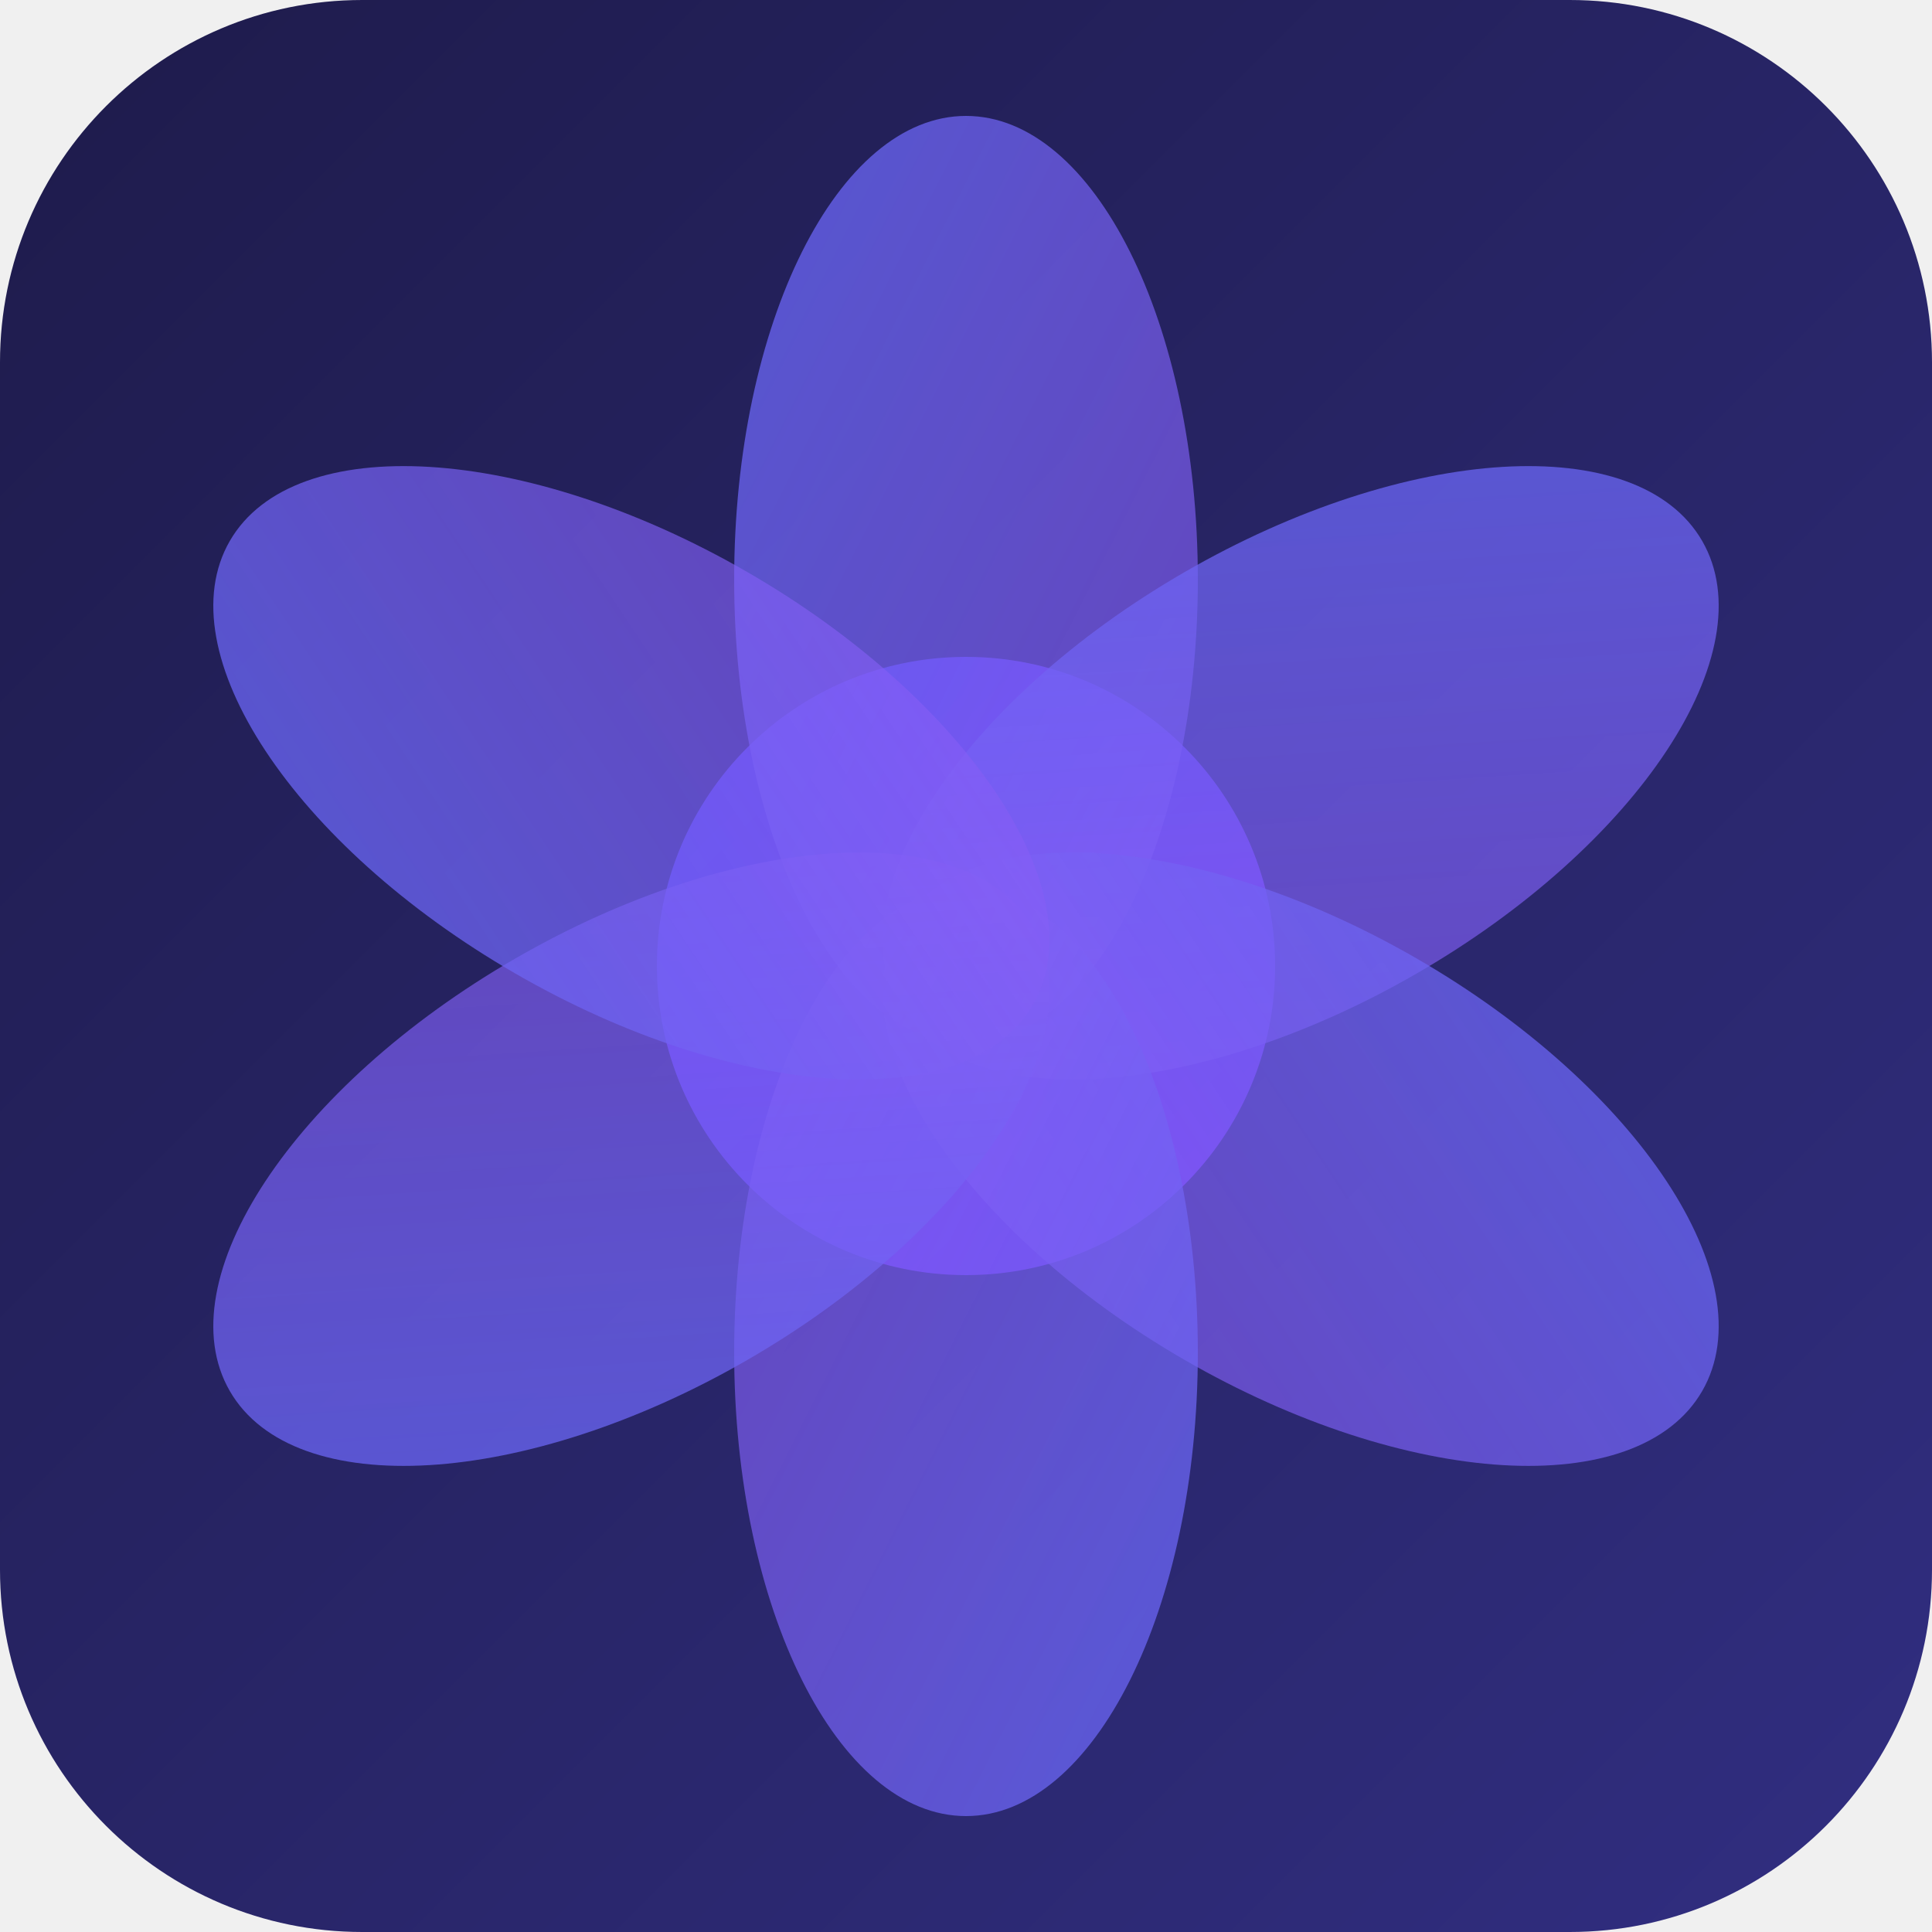
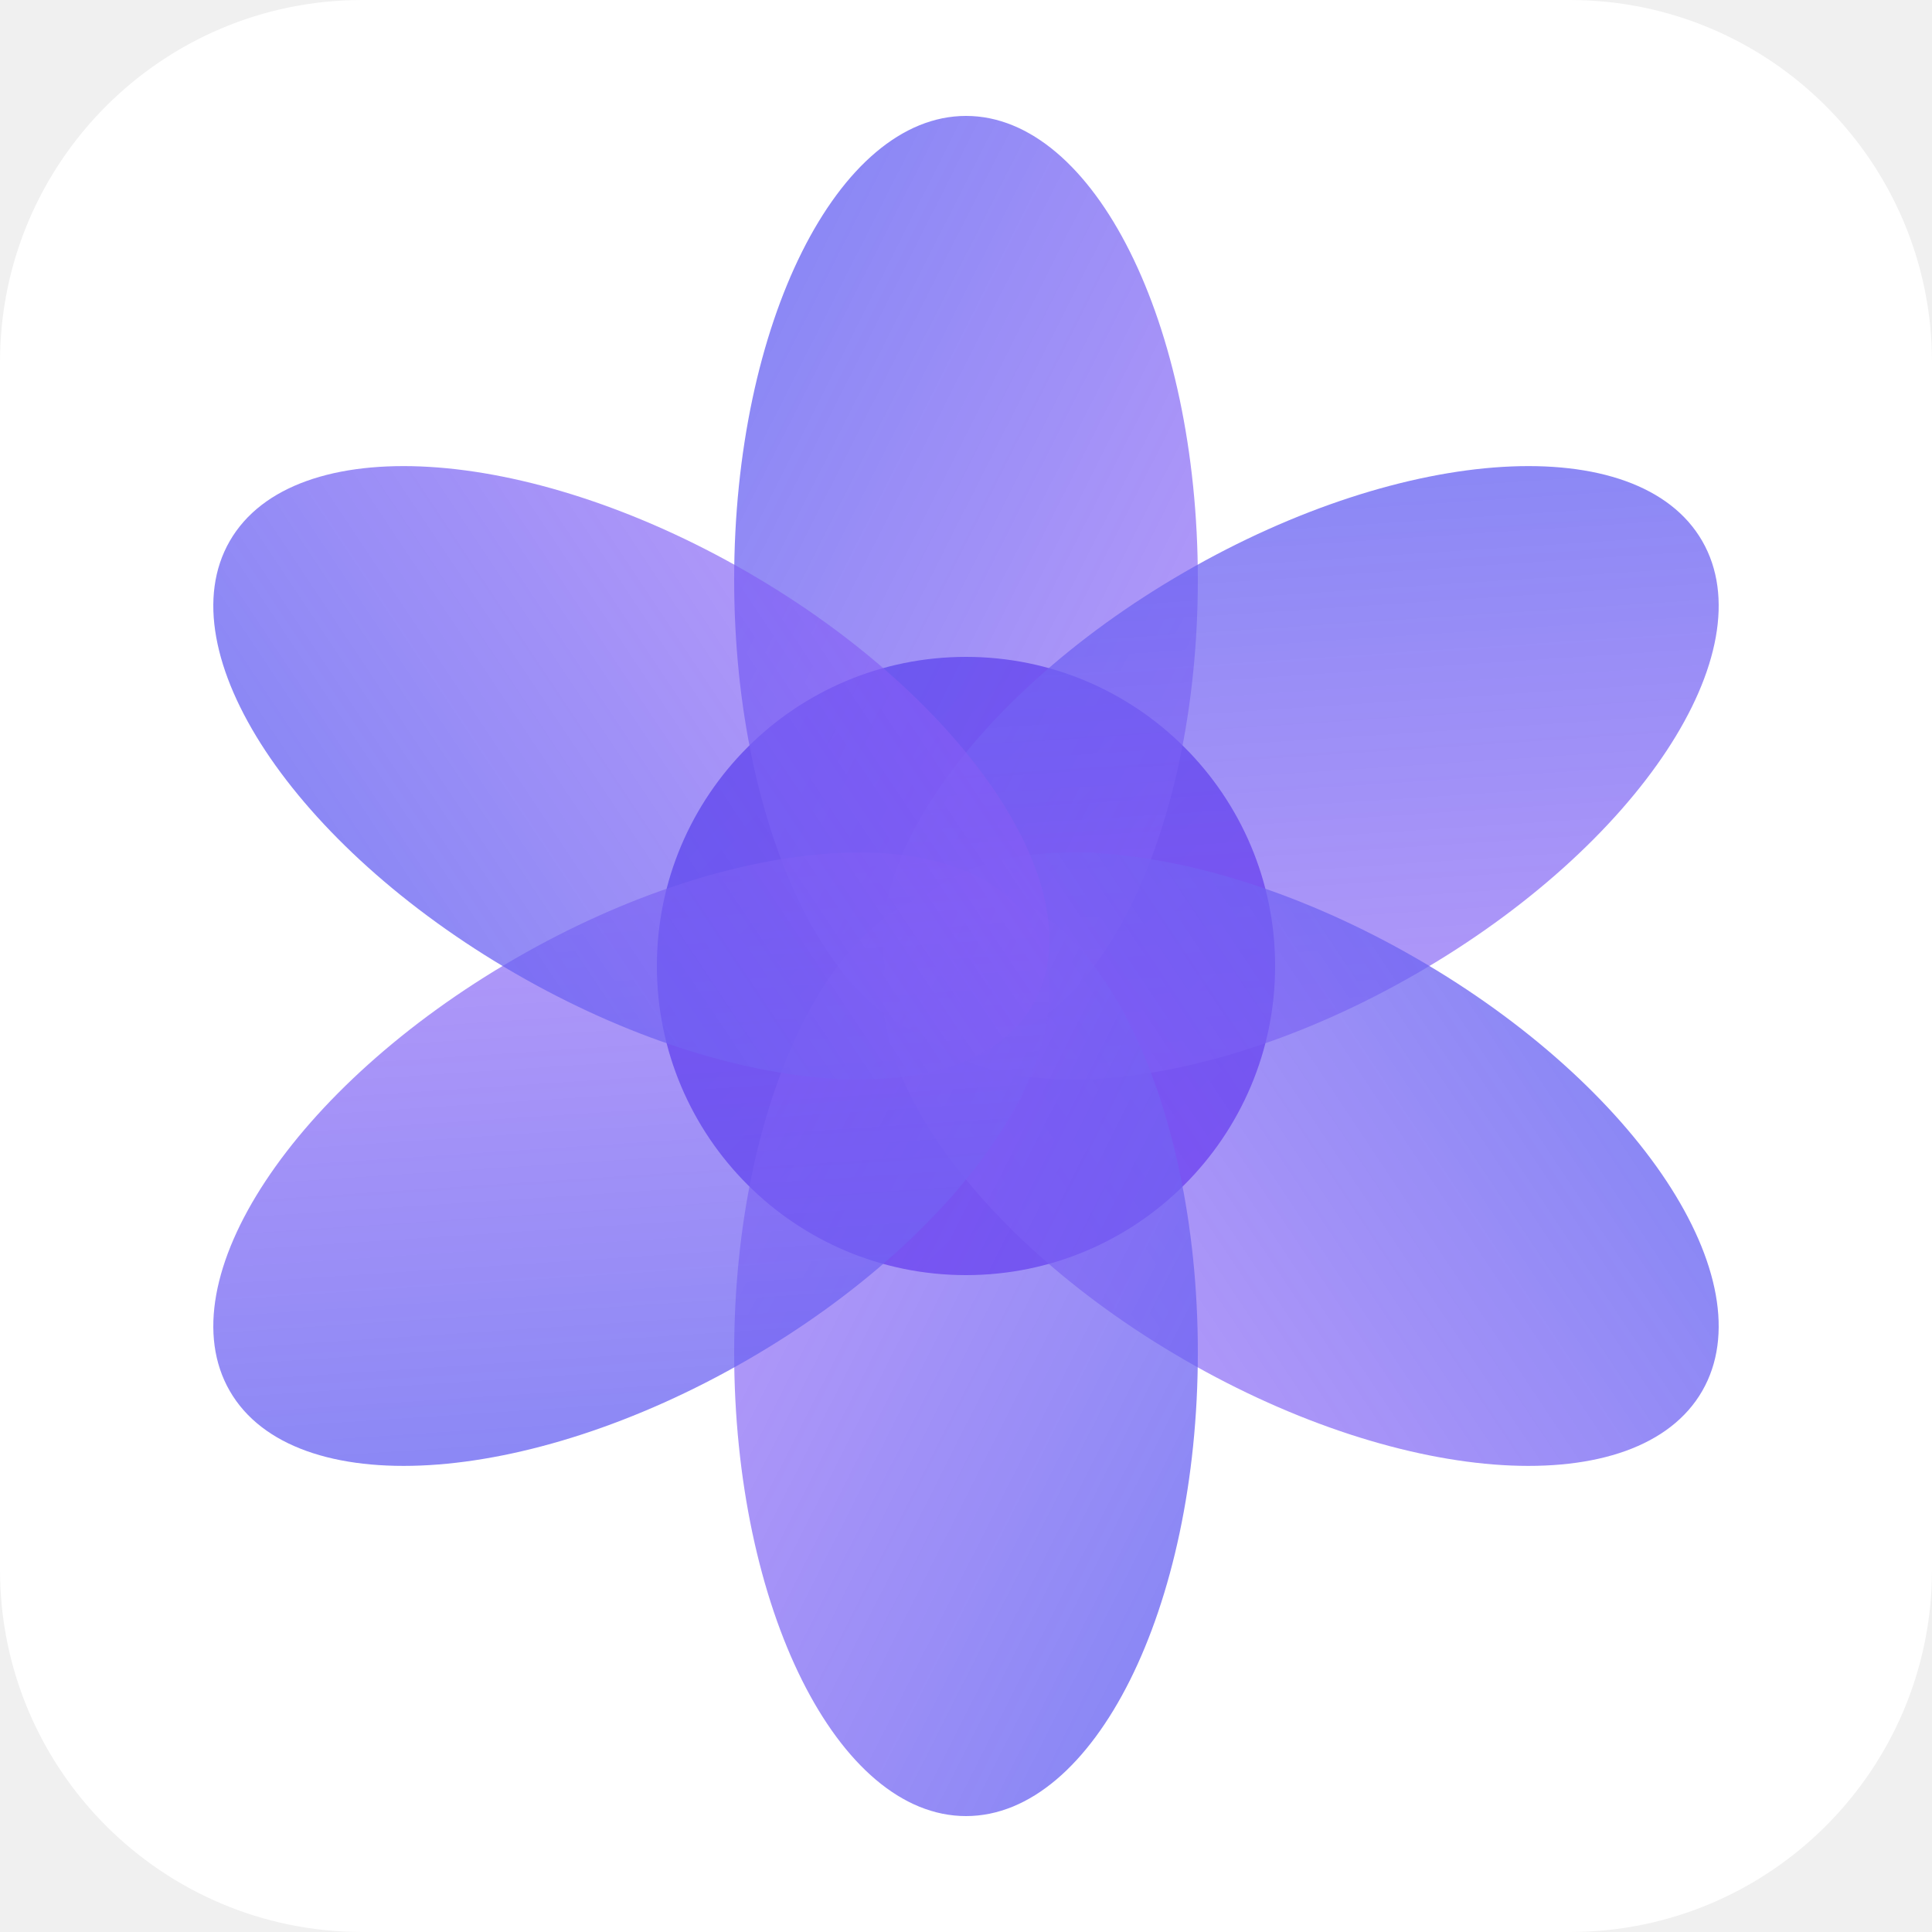
<svg xmlns="http://www.w3.org/2000/svg" width="32" height="32" viewBox="0 0 32 32">
  <defs>
-     <linearGradient id="bgGradient" x1="0%" y1="0%" x2="100%" y2="100%">
-       <stop offset="0%" stop-color="#1e1b4b" />
-       <stop offset="100%" stop-color="#312e81" />
-     </linearGradient>
    <linearGradient id="centerGradient" x1="0%" y1="0%" x2="100%" y2="100%">
      <stop offset="0%" stop-color="#4f46e5" />
      <stop offset="100%" stop-color="#7c3aed" />
    </linearGradient>
    <linearGradient id="petalGradient" x1="0%" y1="0%" x2="100%" y2="100%">
      <stop offset="0%" stop-color="#6366f1" stop-opacity="0.8" />
      <stop offset="100%" stop-color="#8b5cf6" stop-opacity="0.6" />
    </linearGradient>
  </defs>
-   <rect width="32" height="32" rx="6" fill="url(#bgGradient)" />
+   <rect width="32" height="32" rx="6" fill="white" />
  <circle cx="16" cy="16" r="5.12" fill="url(#centerGradient)" />
  <g>
    <ellipse rx="3.84" ry="7.68" fill="url(#petalGradient)" transform="rotate(0 16 16) translate(16 9.6)" />
    <ellipse rx="3.84" ry="7.68" fill="url(#petalGradient)" transform="rotate(60 16 16) translate(16 9.6)" />
    <ellipse rx="3.84" ry="7.68" fill="url(#petalGradient)" transform="rotate(120 16 16) translate(16 9.6)" />
    <ellipse rx="3.84" ry="7.68" fill="url(#petalGradient)" transform="rotate(180 16 16) translate(16 9.6)" />
    <ellipse rx="3.84" ry="7.68" fill="url(#petalGradient)" transform="rotate(240 16 16) translate(16 9.6)" />
    <ellipse rx="3.84" ry="7.68" fill="url(#petalGradient)" transform="rotate(300 16 16) translate(16 9.6)" />
  </g>
</svg>
